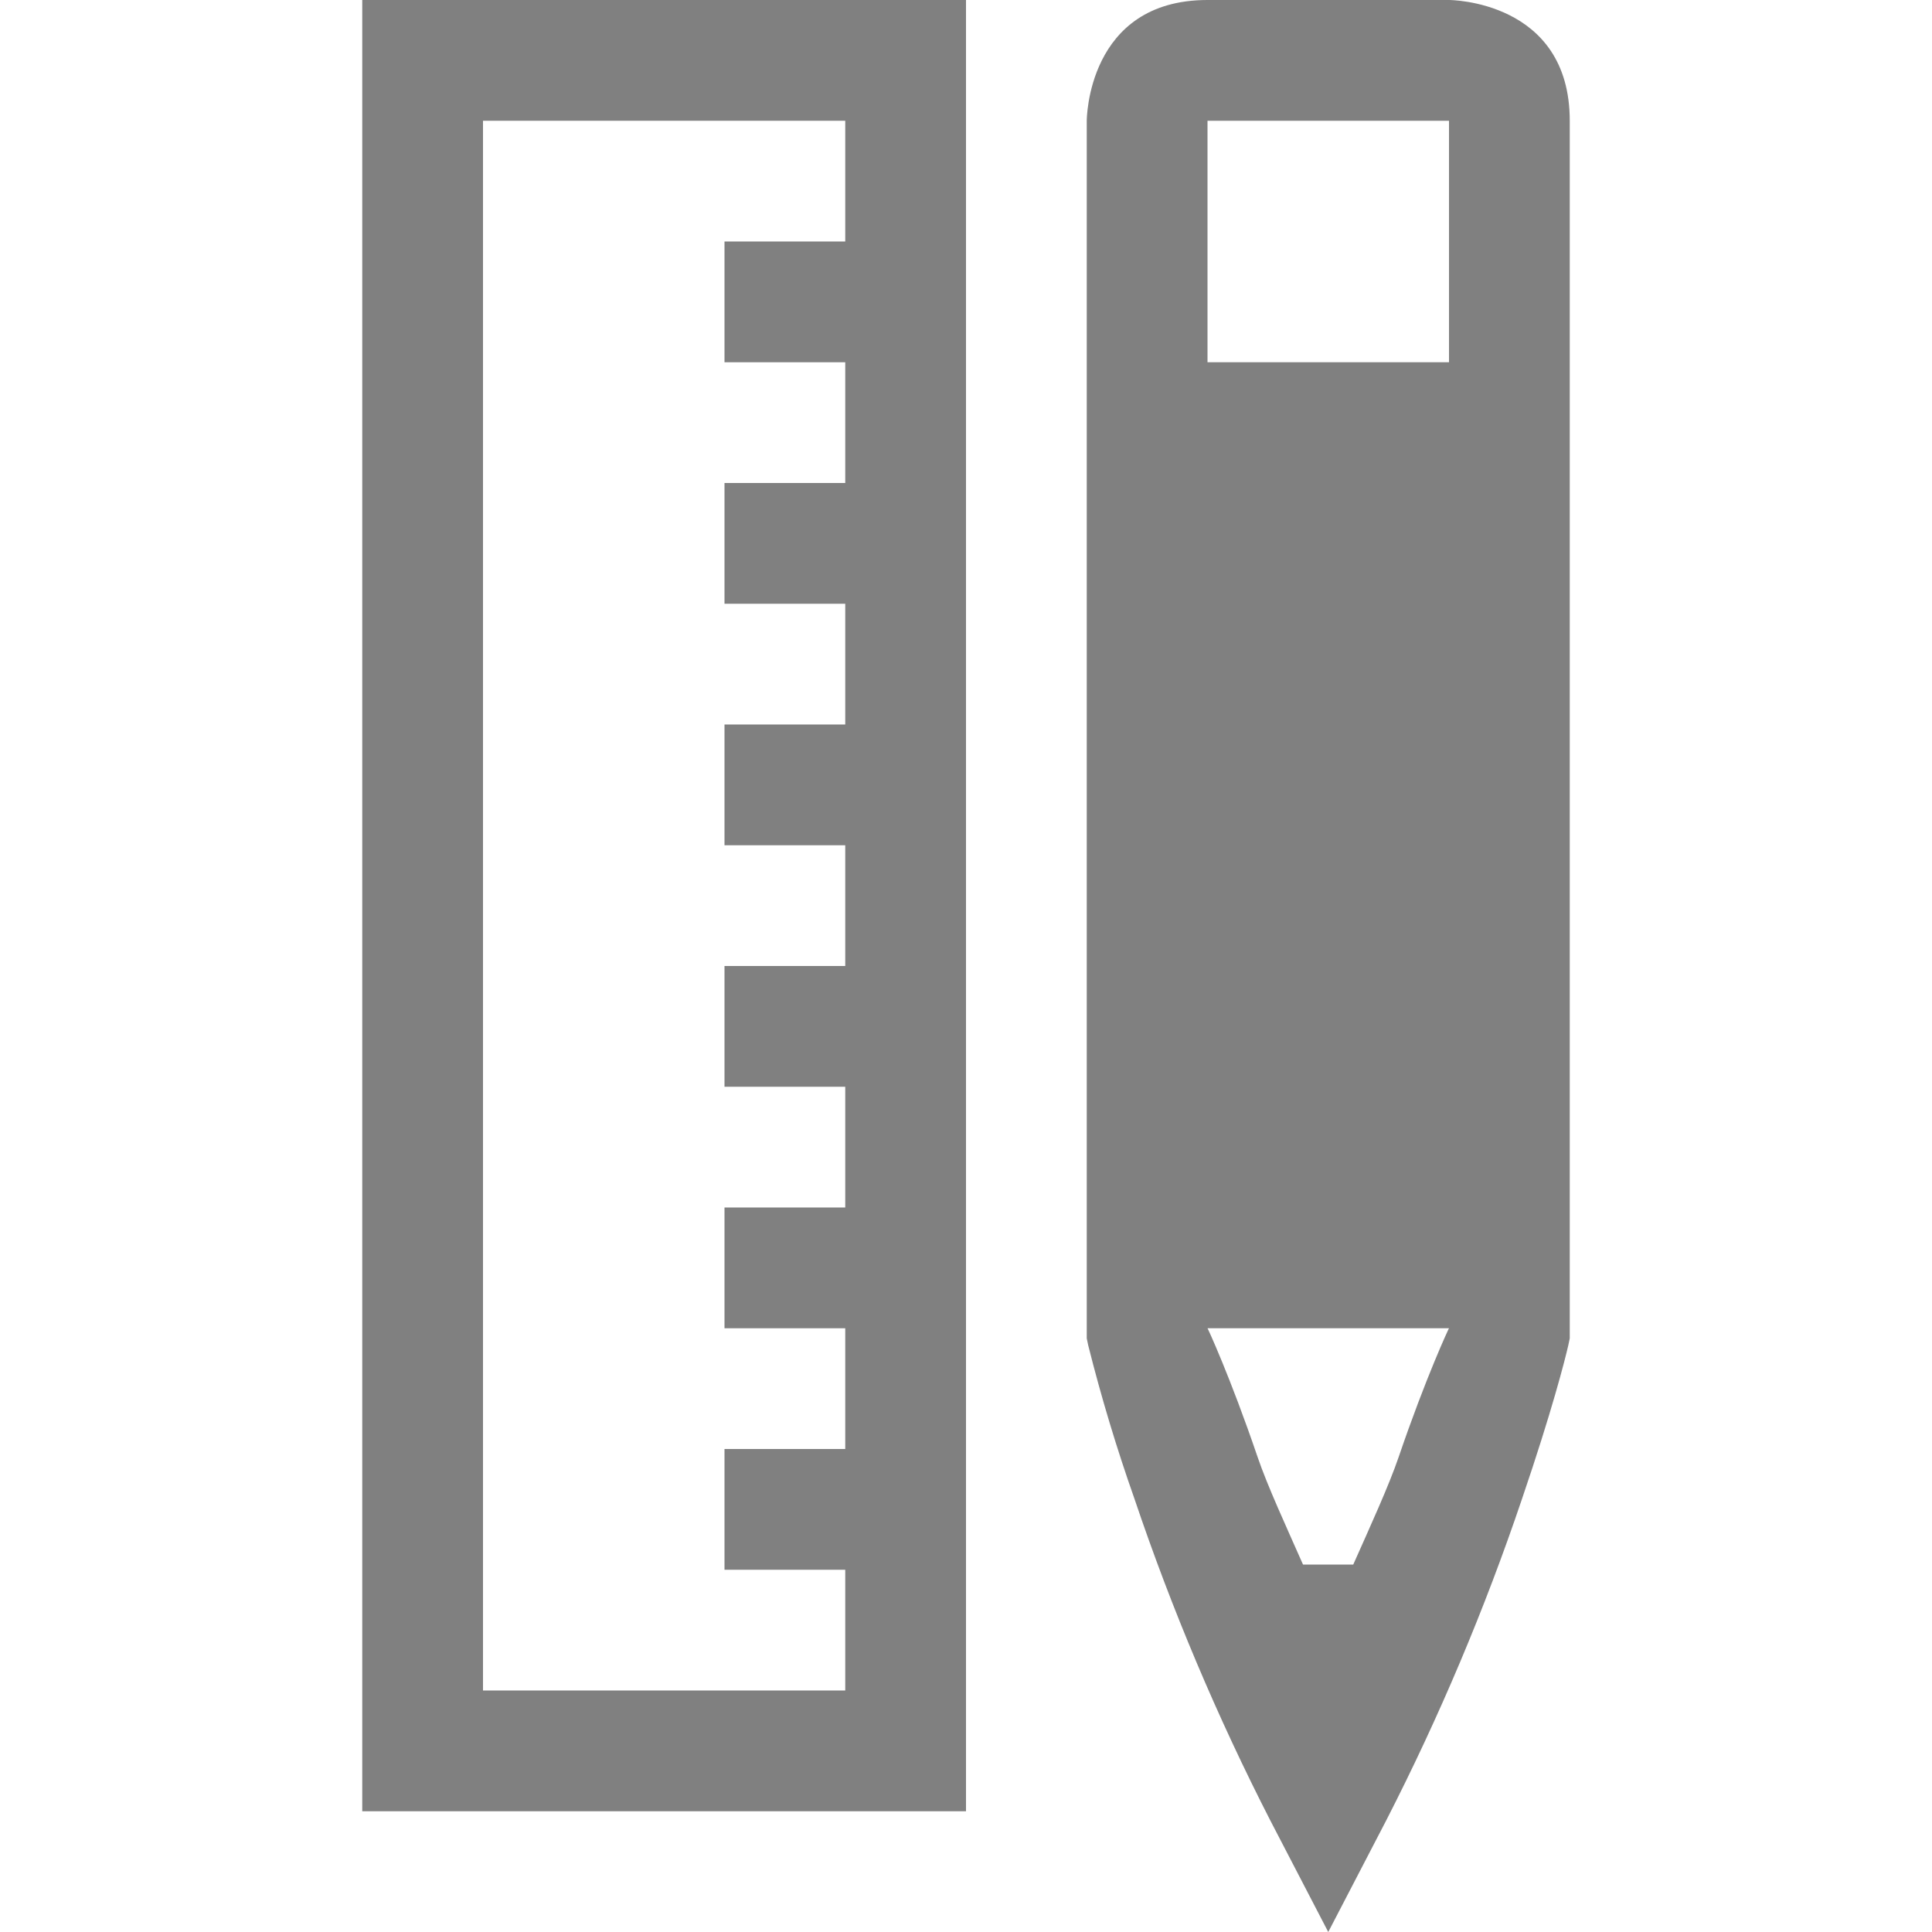
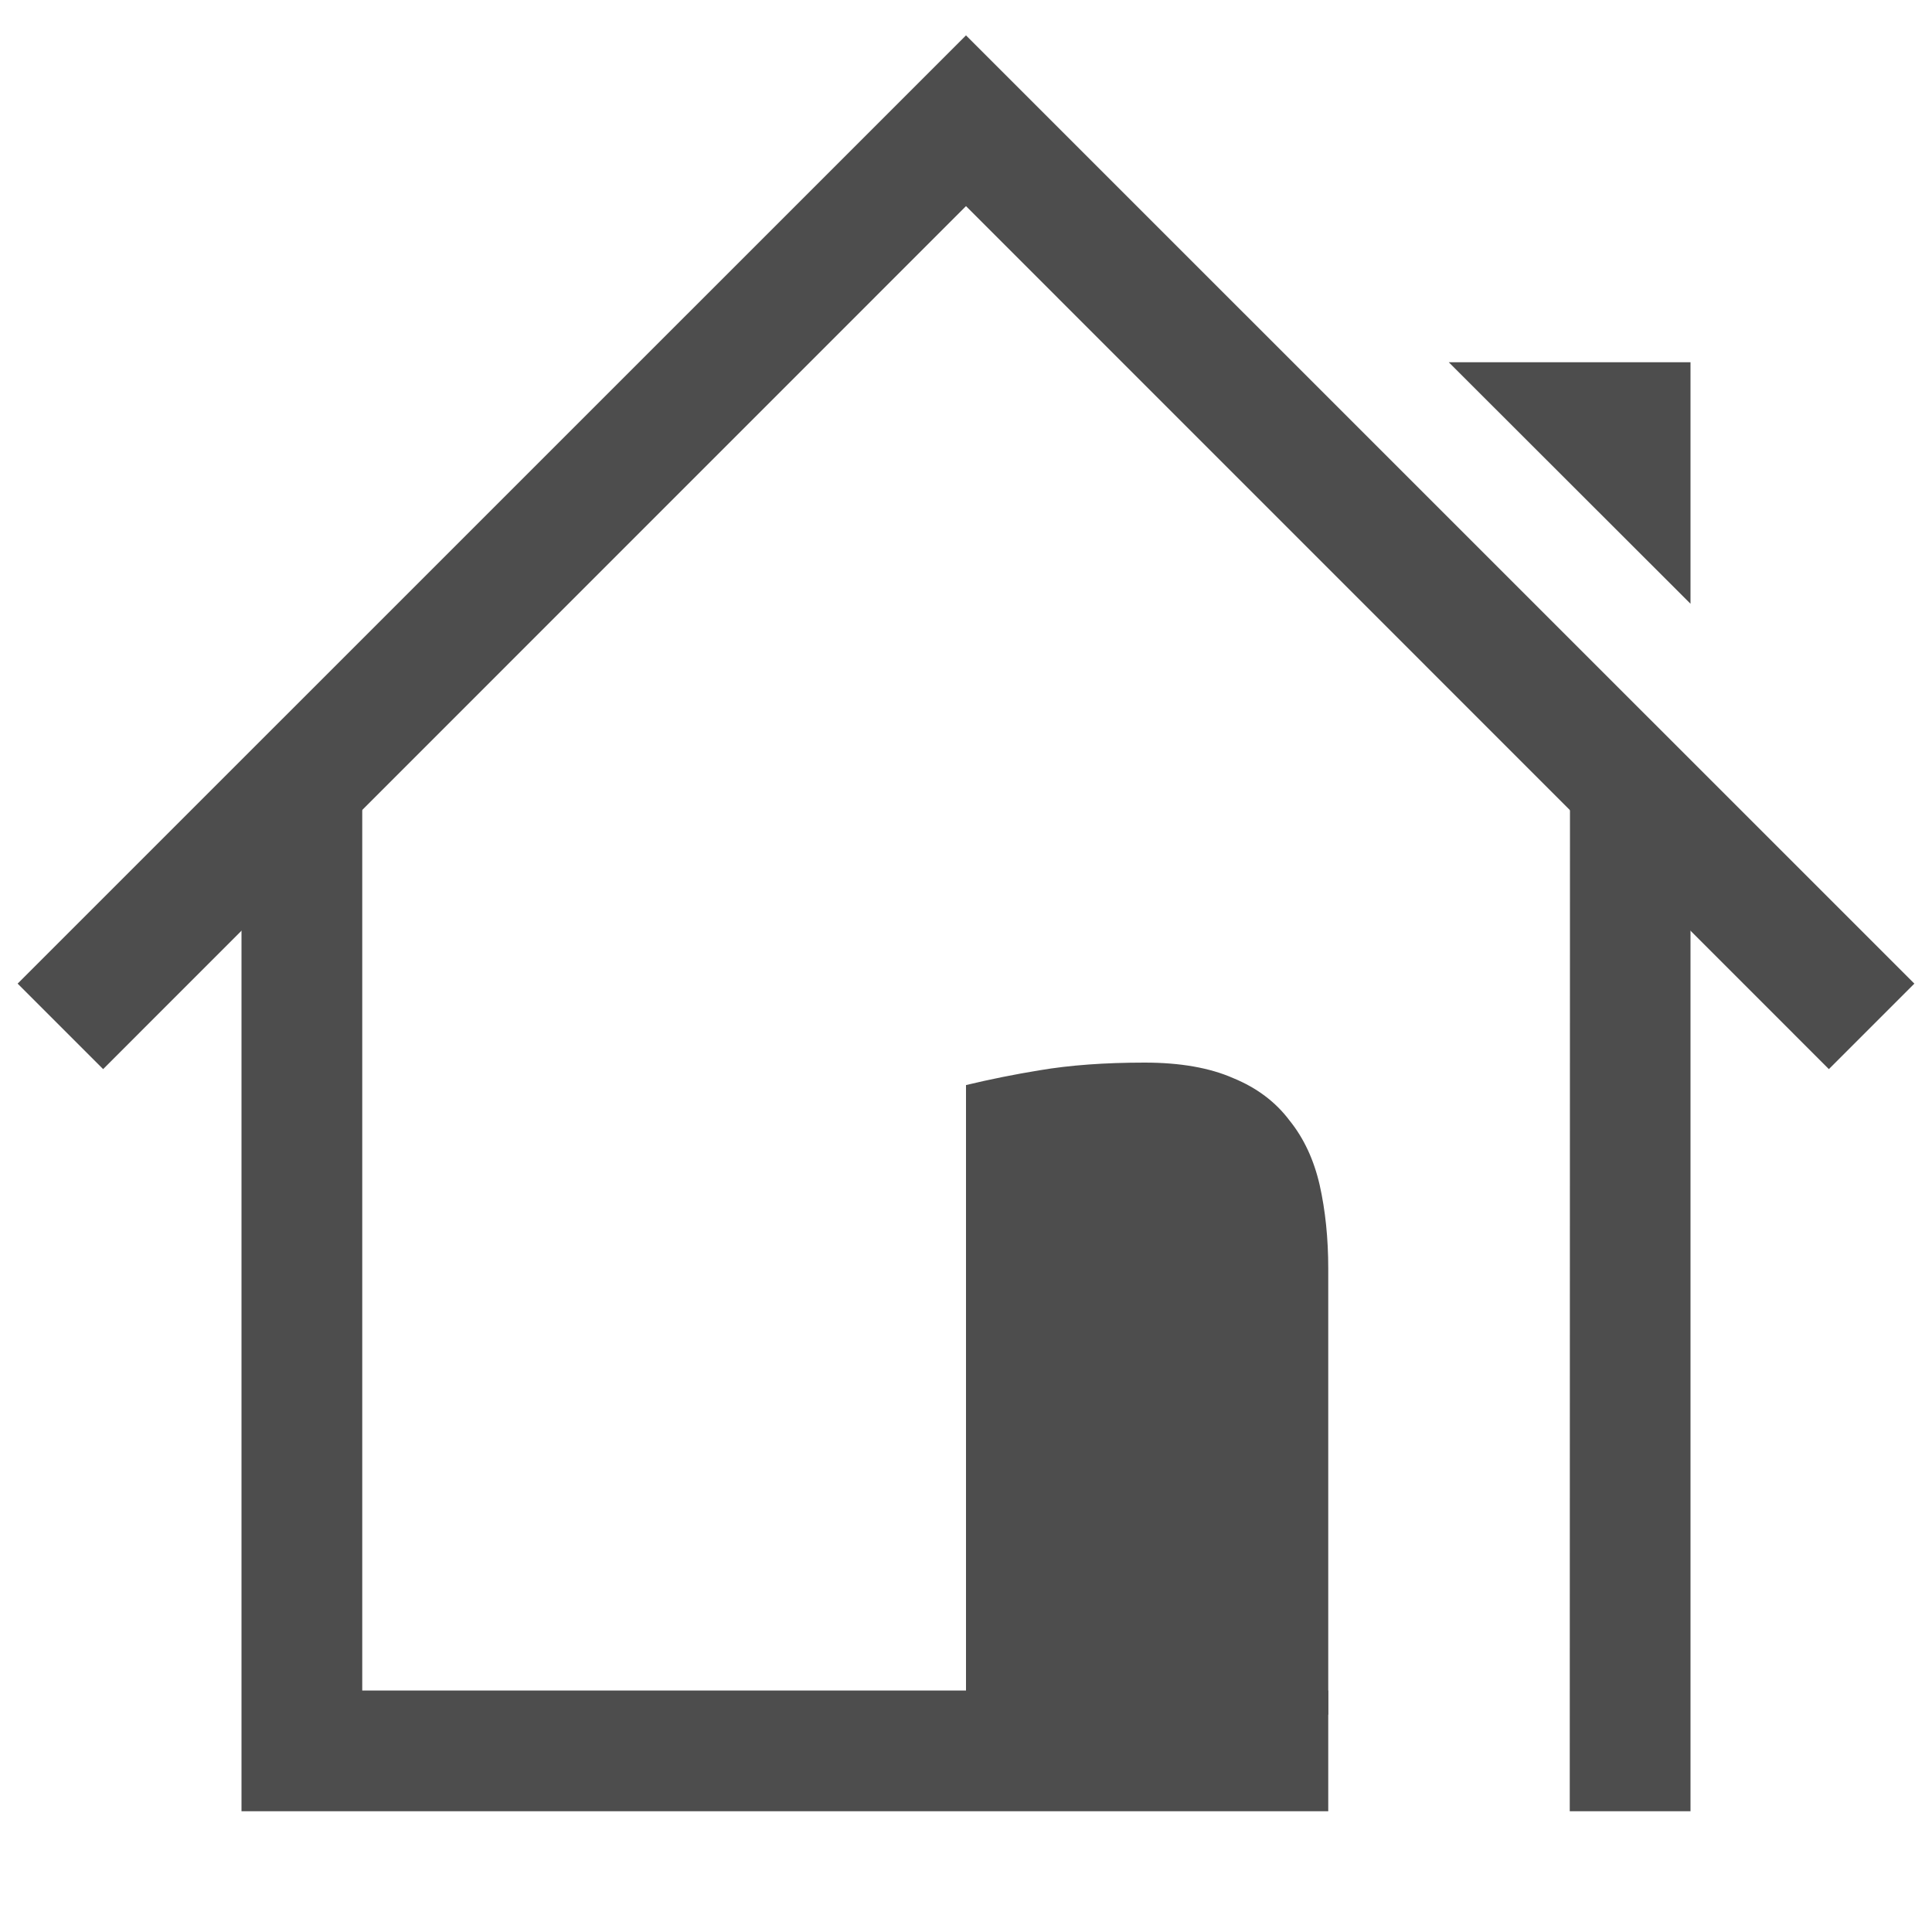
<svg xmlns="http://www.w3.org/2000/svg" width="16" height="16">
-   <g fill="#808080" font-weight="400">
-     <path d="M11 16l-.479-.922a19.554 19.554 0 0 1-1.126-2.666 14.225 14.225 0 0 1-.383-1.271L9 11.084V1s0-1 1-1h2s1 0 1 1v10.084l-.012.057c-.028.122-.136.547-.383 1.271a19.588 19.588 0 0 1-1.126 2.666zm-.209-3.043h.416c.14-.315.294-.65.377-.893.225-.66.417-1.07.416-1.064h-2c-.002-.009.189.403.414 1.064.083.244.238.578.377.893zM10 3h2V1h-2z" font-family="Ubuntu" font-size="15" letter-spacing="0" text-anchor="middle" word-spacing="0" />
-     <path d="M3 0v15h5V0zm1 1h3v1H6v1h1v1H6v1h1v1H6v1h1v1H6v1h1v1H6v1h1v1H6v1h1v1H4z" color="#000" font-family="sans-serif" overflow="visible" />
+   <g transform="translate(-512 -32)">
+     <path fill="#4d4d4d" d="M526 37v-2h-2.002z" color="#000" overflow="visible" />
+     <path fill="#4d4d4d" d="M514 39v8h9v-1h-8v-7.667zm11.002-1L525 47h1v-8z" font-family="Ubuntu" font-size="15" font-weight="400" letter-spacing="0" text-anchor="middle" word-spacing="0" />
+     <path fill="#4d4d4d" d="M520 40.986a8.47 8.47 0 0 1 .607-.122c.253-.043.543-.064.872-.064.295 0 .54.043.735.129.195.08.35.197.465.35.119.147.202.326.25.535.047.21.071.44.071.693V46.2h-3z" font-family="Ubuntu" font-weight="400" letter-spacing="0" text-anchor="end" word-spacing="0" />
+     <path fill="#4d4d4d" fill-rule="evenodd" d="M520 32.293l-7.854 7.853.708.708L520 33.707l7.146 7.147.708-.708z" color="#000" font-family="sans-serif" font-weight="400" overflow="visible" />
  </g>
</svg>
